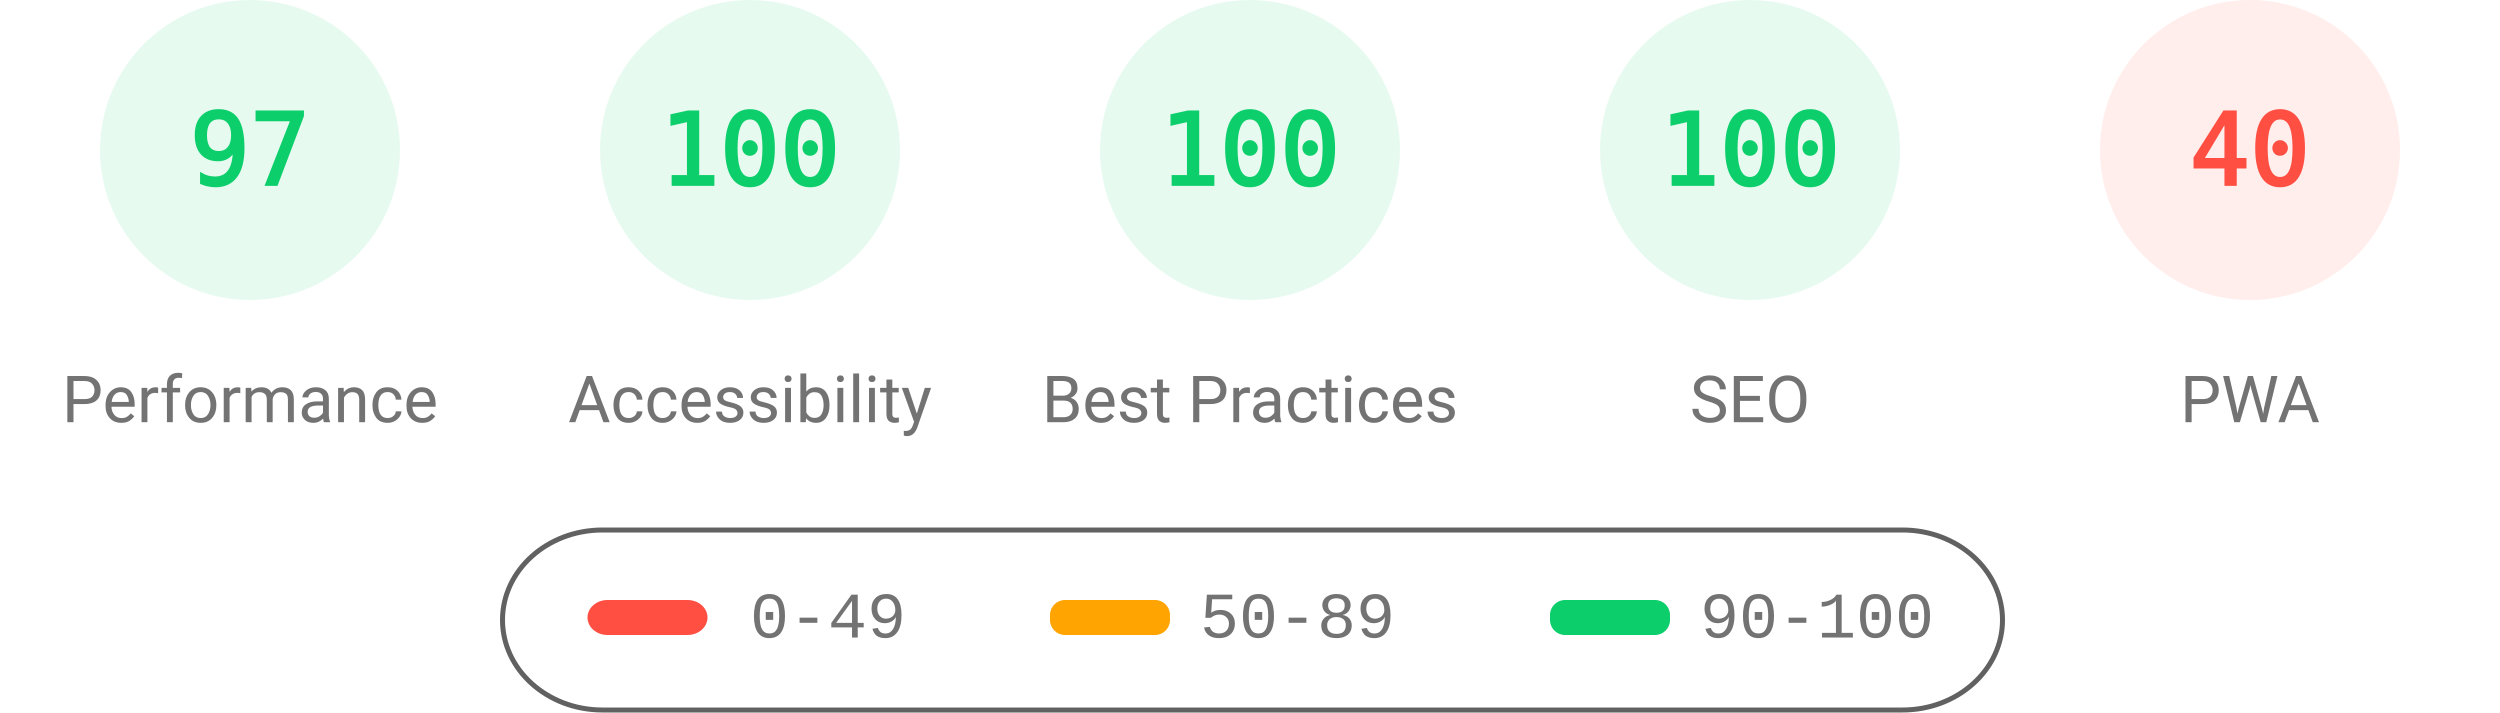
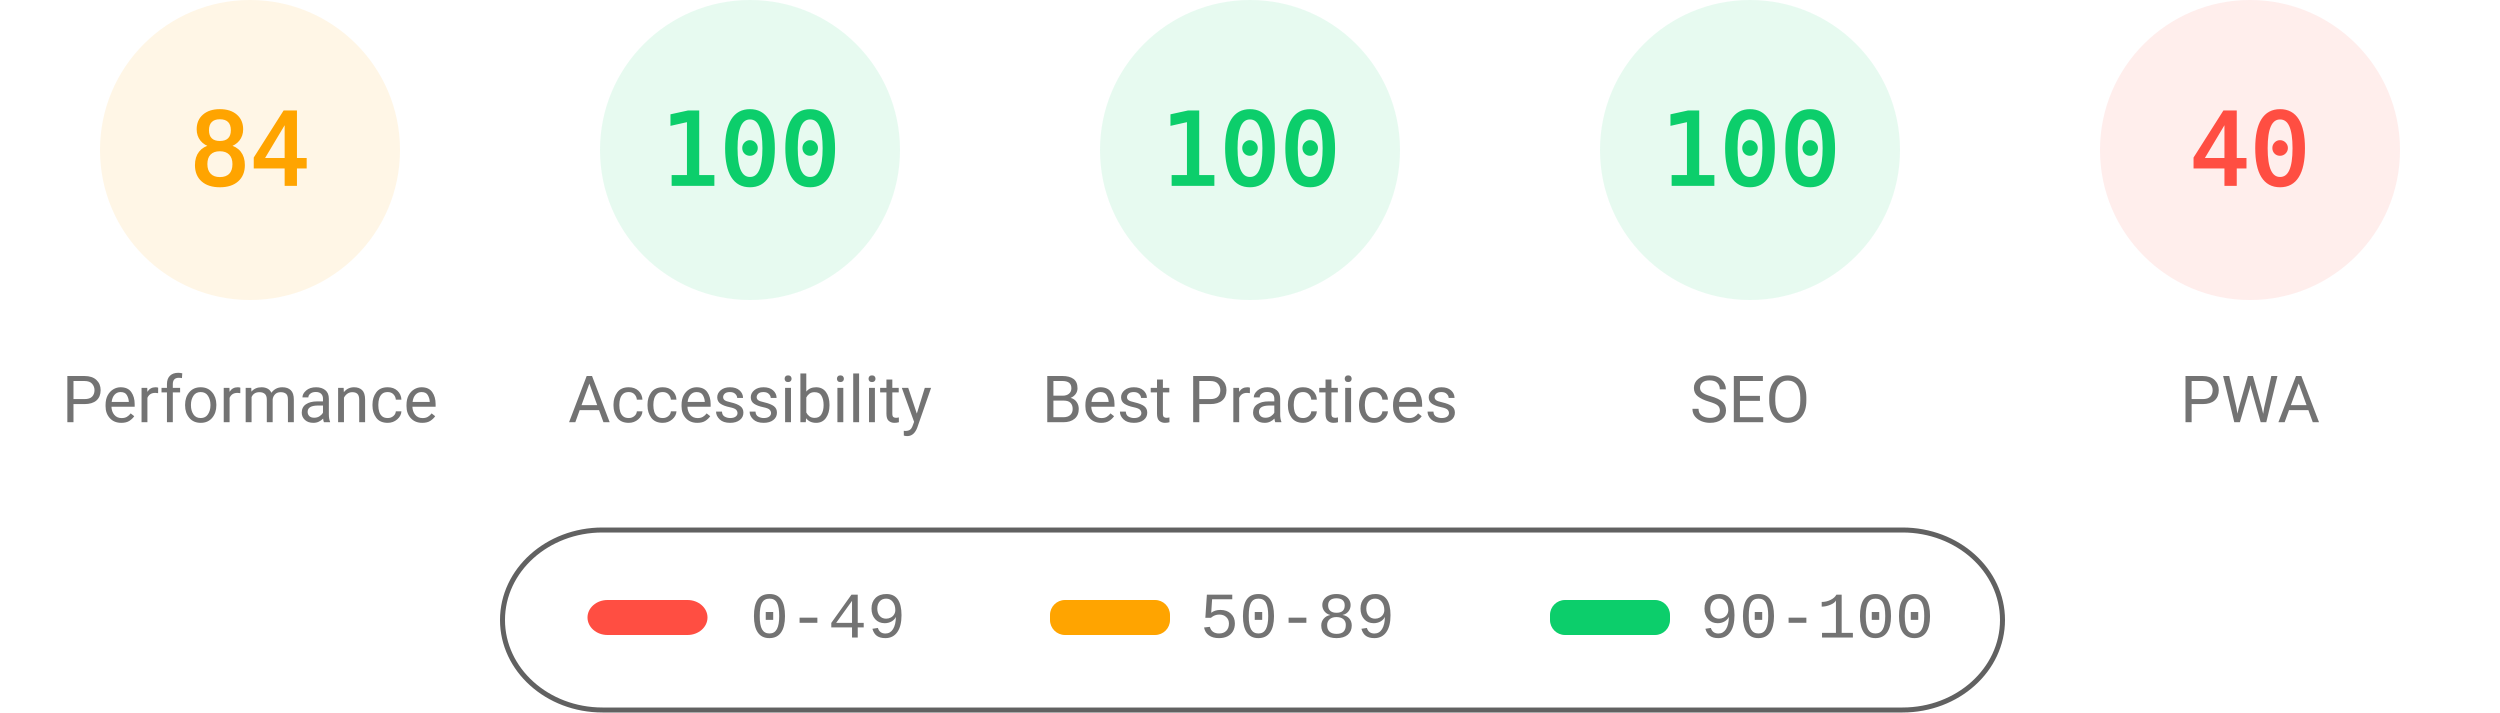
<svg xmlns="http://www.w3.org/2000/svg" fill="none" width="1000" height="285">
  <style>.gauge-base{opacity:.1}.gauge-arc{fill:none;animation-delay:250ms;stroke-linecap:round;transform:rotate(-90deg);transform-origin:100px 60px;animation:load-gauge 1s ease forwards}.guage-text{font-size:40px;font-family:monospace;text-align:center}.guage-red{color:#ff4e42;fill:#ff4e42;stroke:#ff4e42}.guage-orange{color:#ffa400;fill:#ffa400;stroke:#ffa400}.guage-green{color:#0cce6b;fill:#0cce6b;stroke:#0cce6b}.guage-undefined{color:#5c5c5c;fill:#5c5c5c;stroke:#5c5c5c}.guage-title{color:#737373;fill:#737373;stroke:none;font-size:26px;line-height:26px;font-family:Roboto,Halvetica,Arial,sans-serif}@keyframes load-gauge{from{stroke-dasharray:0 352.858}}</style>
-   <svg class="guage-div guage-perf guage-green" viewBox="0 0 200 200" width="200" height="200">
+   <svg class="guage-div guage-perf guage-orange" viewBox="0 0 200 200" width="200" height="200">
    <circle class="gauge-base" r="56" cx="100" cy="60" stroke-width="8" />
-     <circle class="gauge-arc guage-arc-1" r="56" cx="100" cy="60" stroke-width="8" style="stroke-dasharray:341.302,351.858" />
-     <text class="guage-text" x="100" y="60" alignment-baseline="central" dominant-baseline="central" text-anchor="middle">97</text>
+     <circle class="gauge-arc guage-arc-1" r="56" cx="100" cy="60" stroke-width="8" style="stroke-dasharray:295.561,351.858" />
+     <text class="guage-text" x="100" y="60" alignment-baseline="central" dominant-baseline="central" text-anchor="middle">84</text>
    <text class="guage-title" x="100" y="160" alignment-baseline="central" dominant-baseline="central" text-anchor="middle">Performance</text>
  </svg>
  <svg class="guage-div guage-acc guage-green" viewBox="0 0 200 200" width="200" height="200" x="200">
    <circle class="gauge-base" r="56" cx="100" cy="60" stroke-width="8" />
    <circle class="gauge-arc guage-arc-2" r="56" cx="100" cy="60" stroke-width="8" style="stroke-dasharray:351.858,351.858" />
    <text class="guage-text" x="100" y="60" alignment-baseline="central" dominant-baseline="central" text-anchor="middle">100</text>
    <text class="guage-title" x="100" y="160" alignment-baseline="central" dominant-baseline="central" text-anchor="middle">Accessibility</text>
  </svg>
  <svg class="guage-div guage-best guage-green" viewBox="0 0 200 200" width="200" height="200" x="400">
    <circle class="gauge-base" r="56" cx="100" cy="60" stroke-width="8" />
    <circle class="gauge-arc guage-arc-3" r="56" cx="100" cy="60" stroke-width="8" style="stroke-dasharray:351.858,351.858" />
    <text class="guage-text" x="100" y="60" alignment-baseline="central" dominant-baseline="central" text-anchor="middle">100</text>
    <text class="guage-title" x="100" y="160" alignment-baseline="central" dominant-baseline="central" text-anchor="middle">Best Practices</text>
  </svg>
  <svg class="guage-div guage-seo guage-green" viewBox="0 0 200 200" width="200" height="200" x="600">
    <circle class="gauge-base" r="56" cx="100" cy="60" stroke-width="8" />
    <circle class="gauge-arc guage-arc-4" r="56" cx="100" cy="60" stroke-width="8" style="stroke-dasharray:351.858,351.858" />
    <text class="guage-text" x="100" y="60" alignment-baseline="central" dominant-baseline="central" text-anchor="middle">100</text>
    <text class="guage-title" x="100" y="160" alignment-baseline="central" dominant-baseline="central" text-anchor="middle">SEO</text>
  </svg>
  <svg class="guage-div guage-pwa guage-red" viewBox="0 0 200 200" width="200" height="200" x="800">
    <circle class="gauge-base" r="56" cx="100" cy="60" stroke-width="8" />
    <circle class="gauge-arc guage-arc-4" r="56" cx="100" cy="60" stroke-width="8" style="stroke-dasharray:140.743,351.858" />
    <text class="guage-text" x="100" y="60" alignment-baseline="central" dominant-baseline="central" text-anchor="middle">40</text>
    <text class="guage-title" x="100" y="160" alignment-baseline="central" dominant-baseline="central" text-anchor="middle">PWA</text>
  </svg>
  <svg width="604" height="76" x="200" y="210">
    <path fill="none" id="canvas_background" d="M-1-1h604v80H-1z" />
    <rect fill-opacity="0" stroke="#616161" stroke-width="2" rx="40" id="svg_2" height="72" width="600" y="2" x="1" fill="#000" />
    <rect stroke="#000" rx="8" id="svg_3" height="14" width="48" y="30" x="35" stroke-opacity="null" stroke-width="0" fill="#ff4e42" />
    <rect stroke="#000" rx="6" id="svg_4" height="14" width="48" y="30" x="220" stroke-opacity="null" stroke-width="0" fill="#ffa400" />
    <rect stroke="#000" rx="6" id="svg_5" height="14" width="48" y="30" x="420" stroke-opacity="null" stroke-width="0" fill="#0cce6b" />
    <text xml:space="preserve" text-anchor="start" font-family="'Courier New', Courier, monospace" font-size="26" id="svg_6" y="45" x="100" stroke-opacity="null" stroke-width="0" stroke="#000" fill="#737373">0-49</text>
    <text xml:space="preserve" text-anchor="start" font-family="'Courier New', Courier, monospace" font-size="26" id="svg_7" y="45" x="280" stroke-opacity="null" stroke-width="0" stroke="#000" fill="#737373">50-89</text>
    <text xml:space="preserve" text-anchor="start" font-family="'Courier New', Courier, monospace" font-size="26" id="svg_8" y="45" x="480" stroke-opacity="null" stroke-width="0" stroke="#000" fill="#737373">90-100</text>
  </svg>
</svg>
